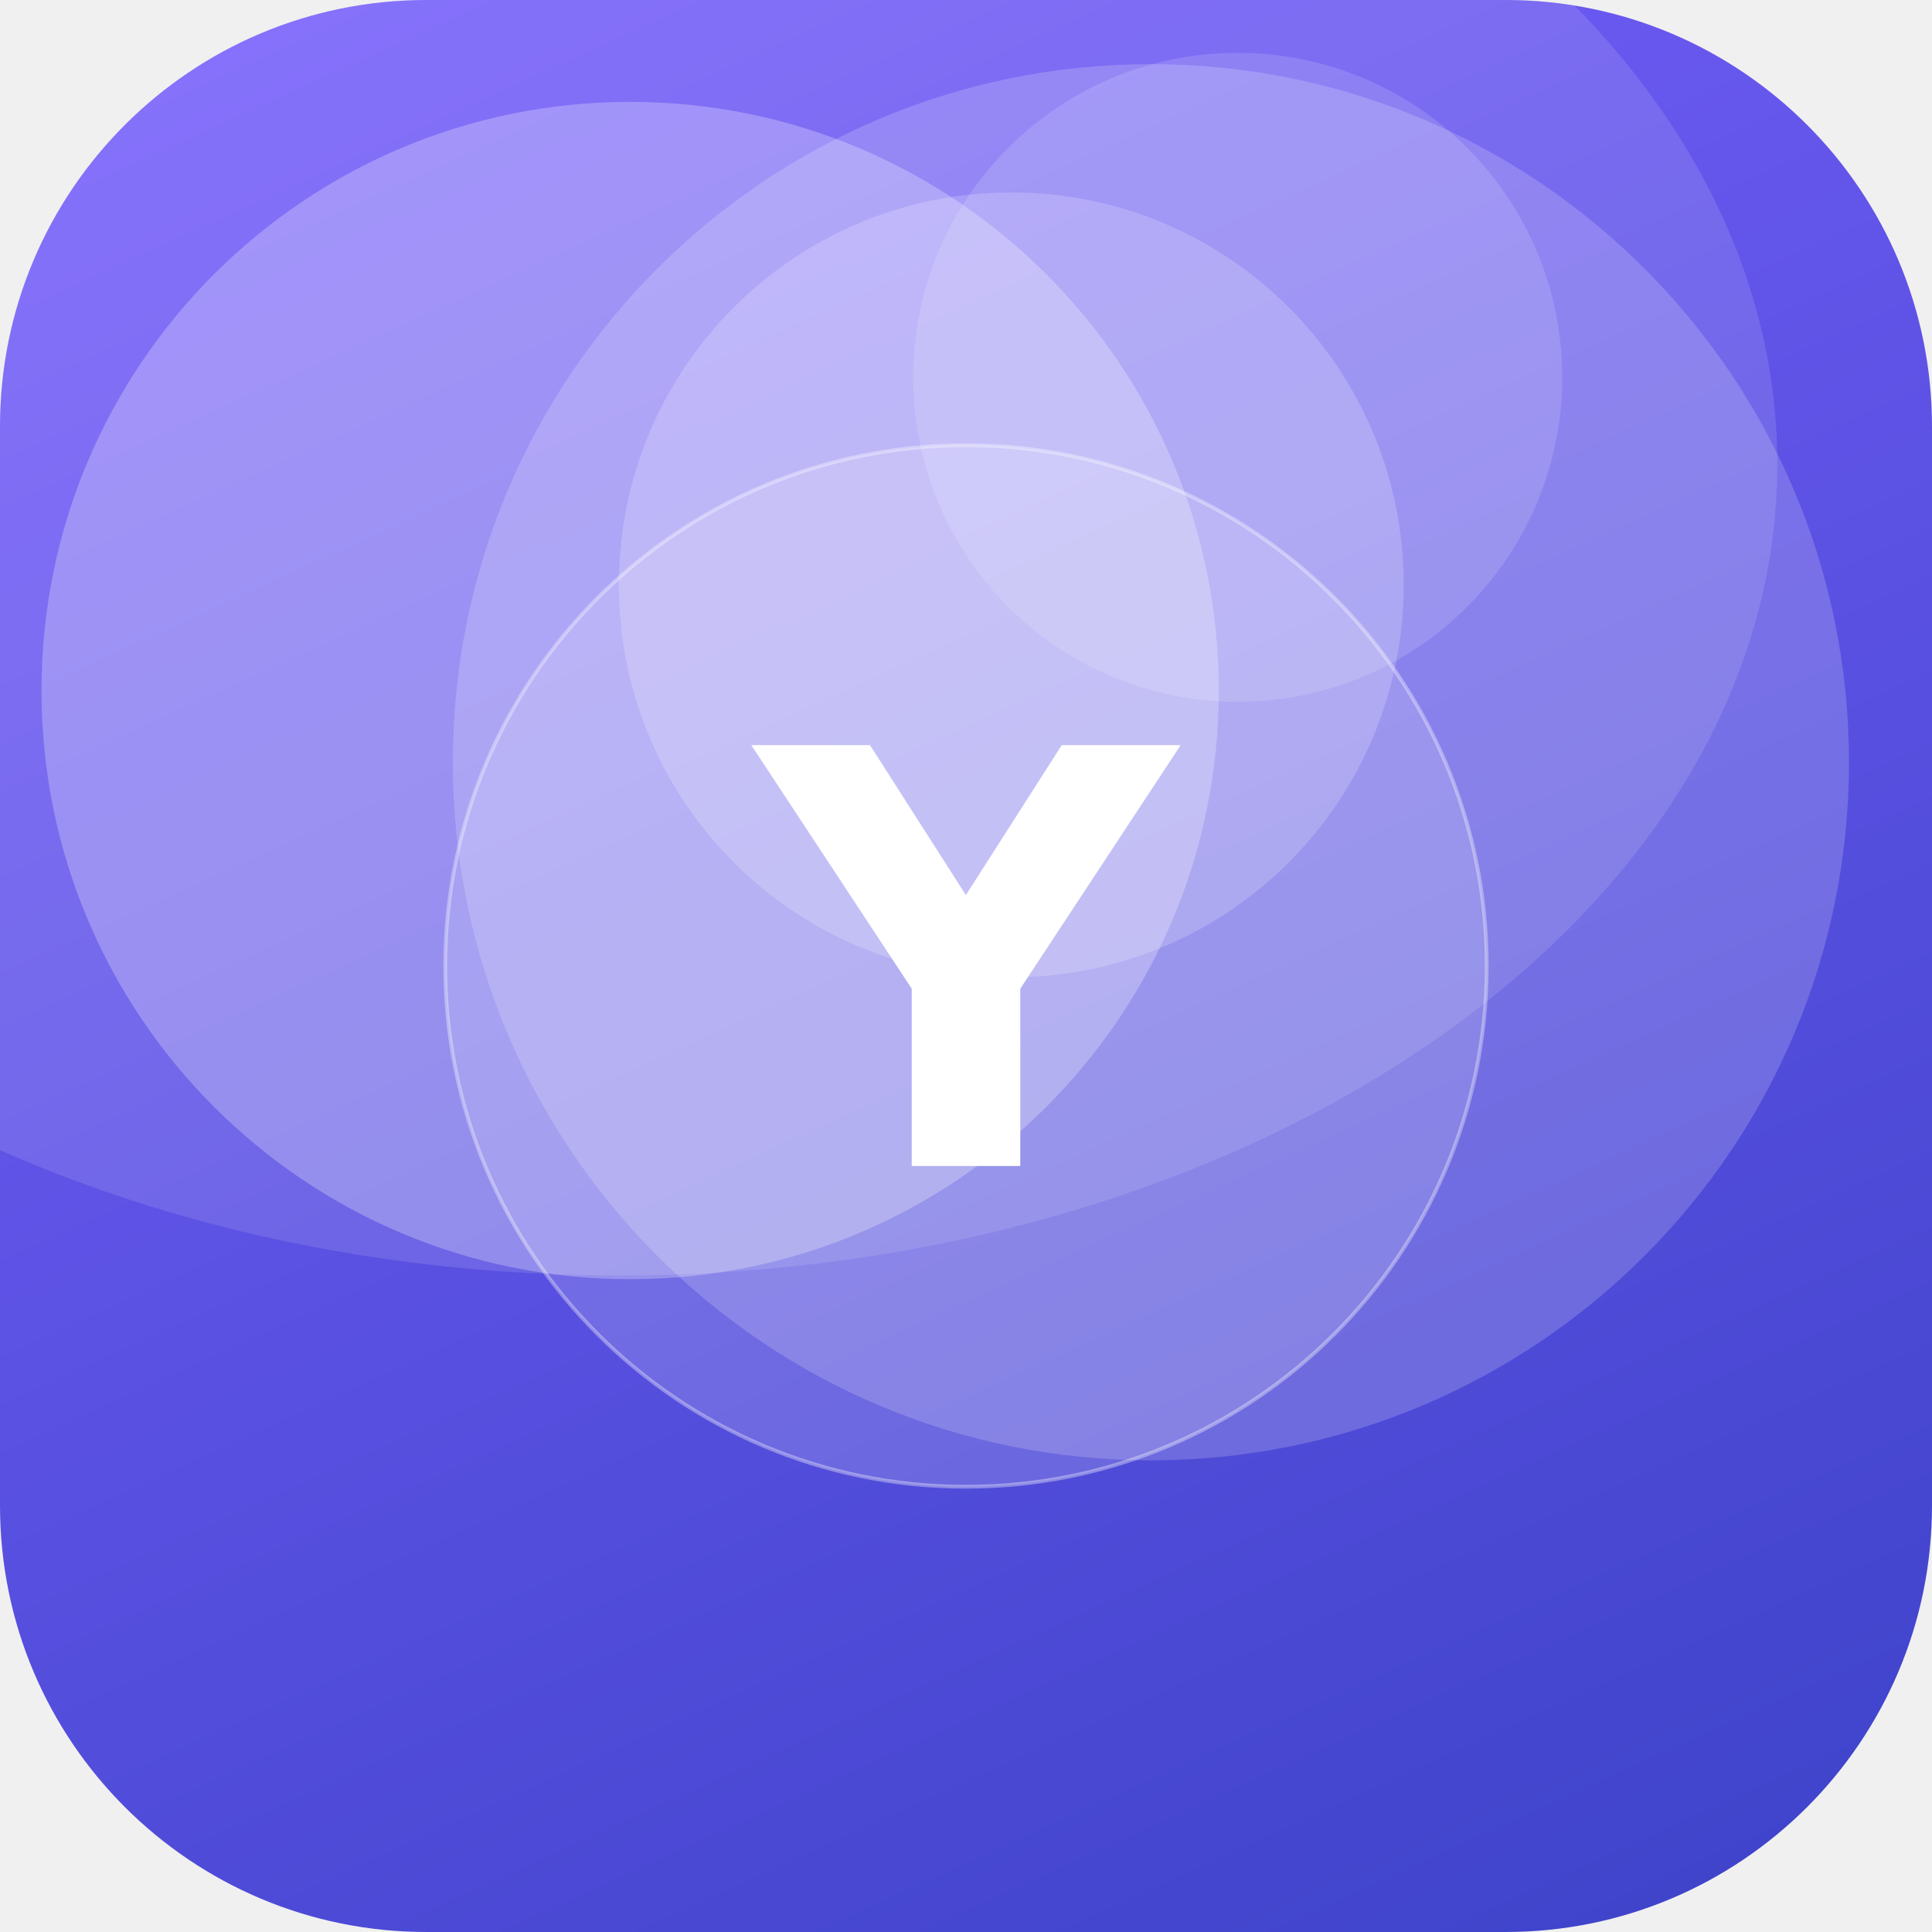
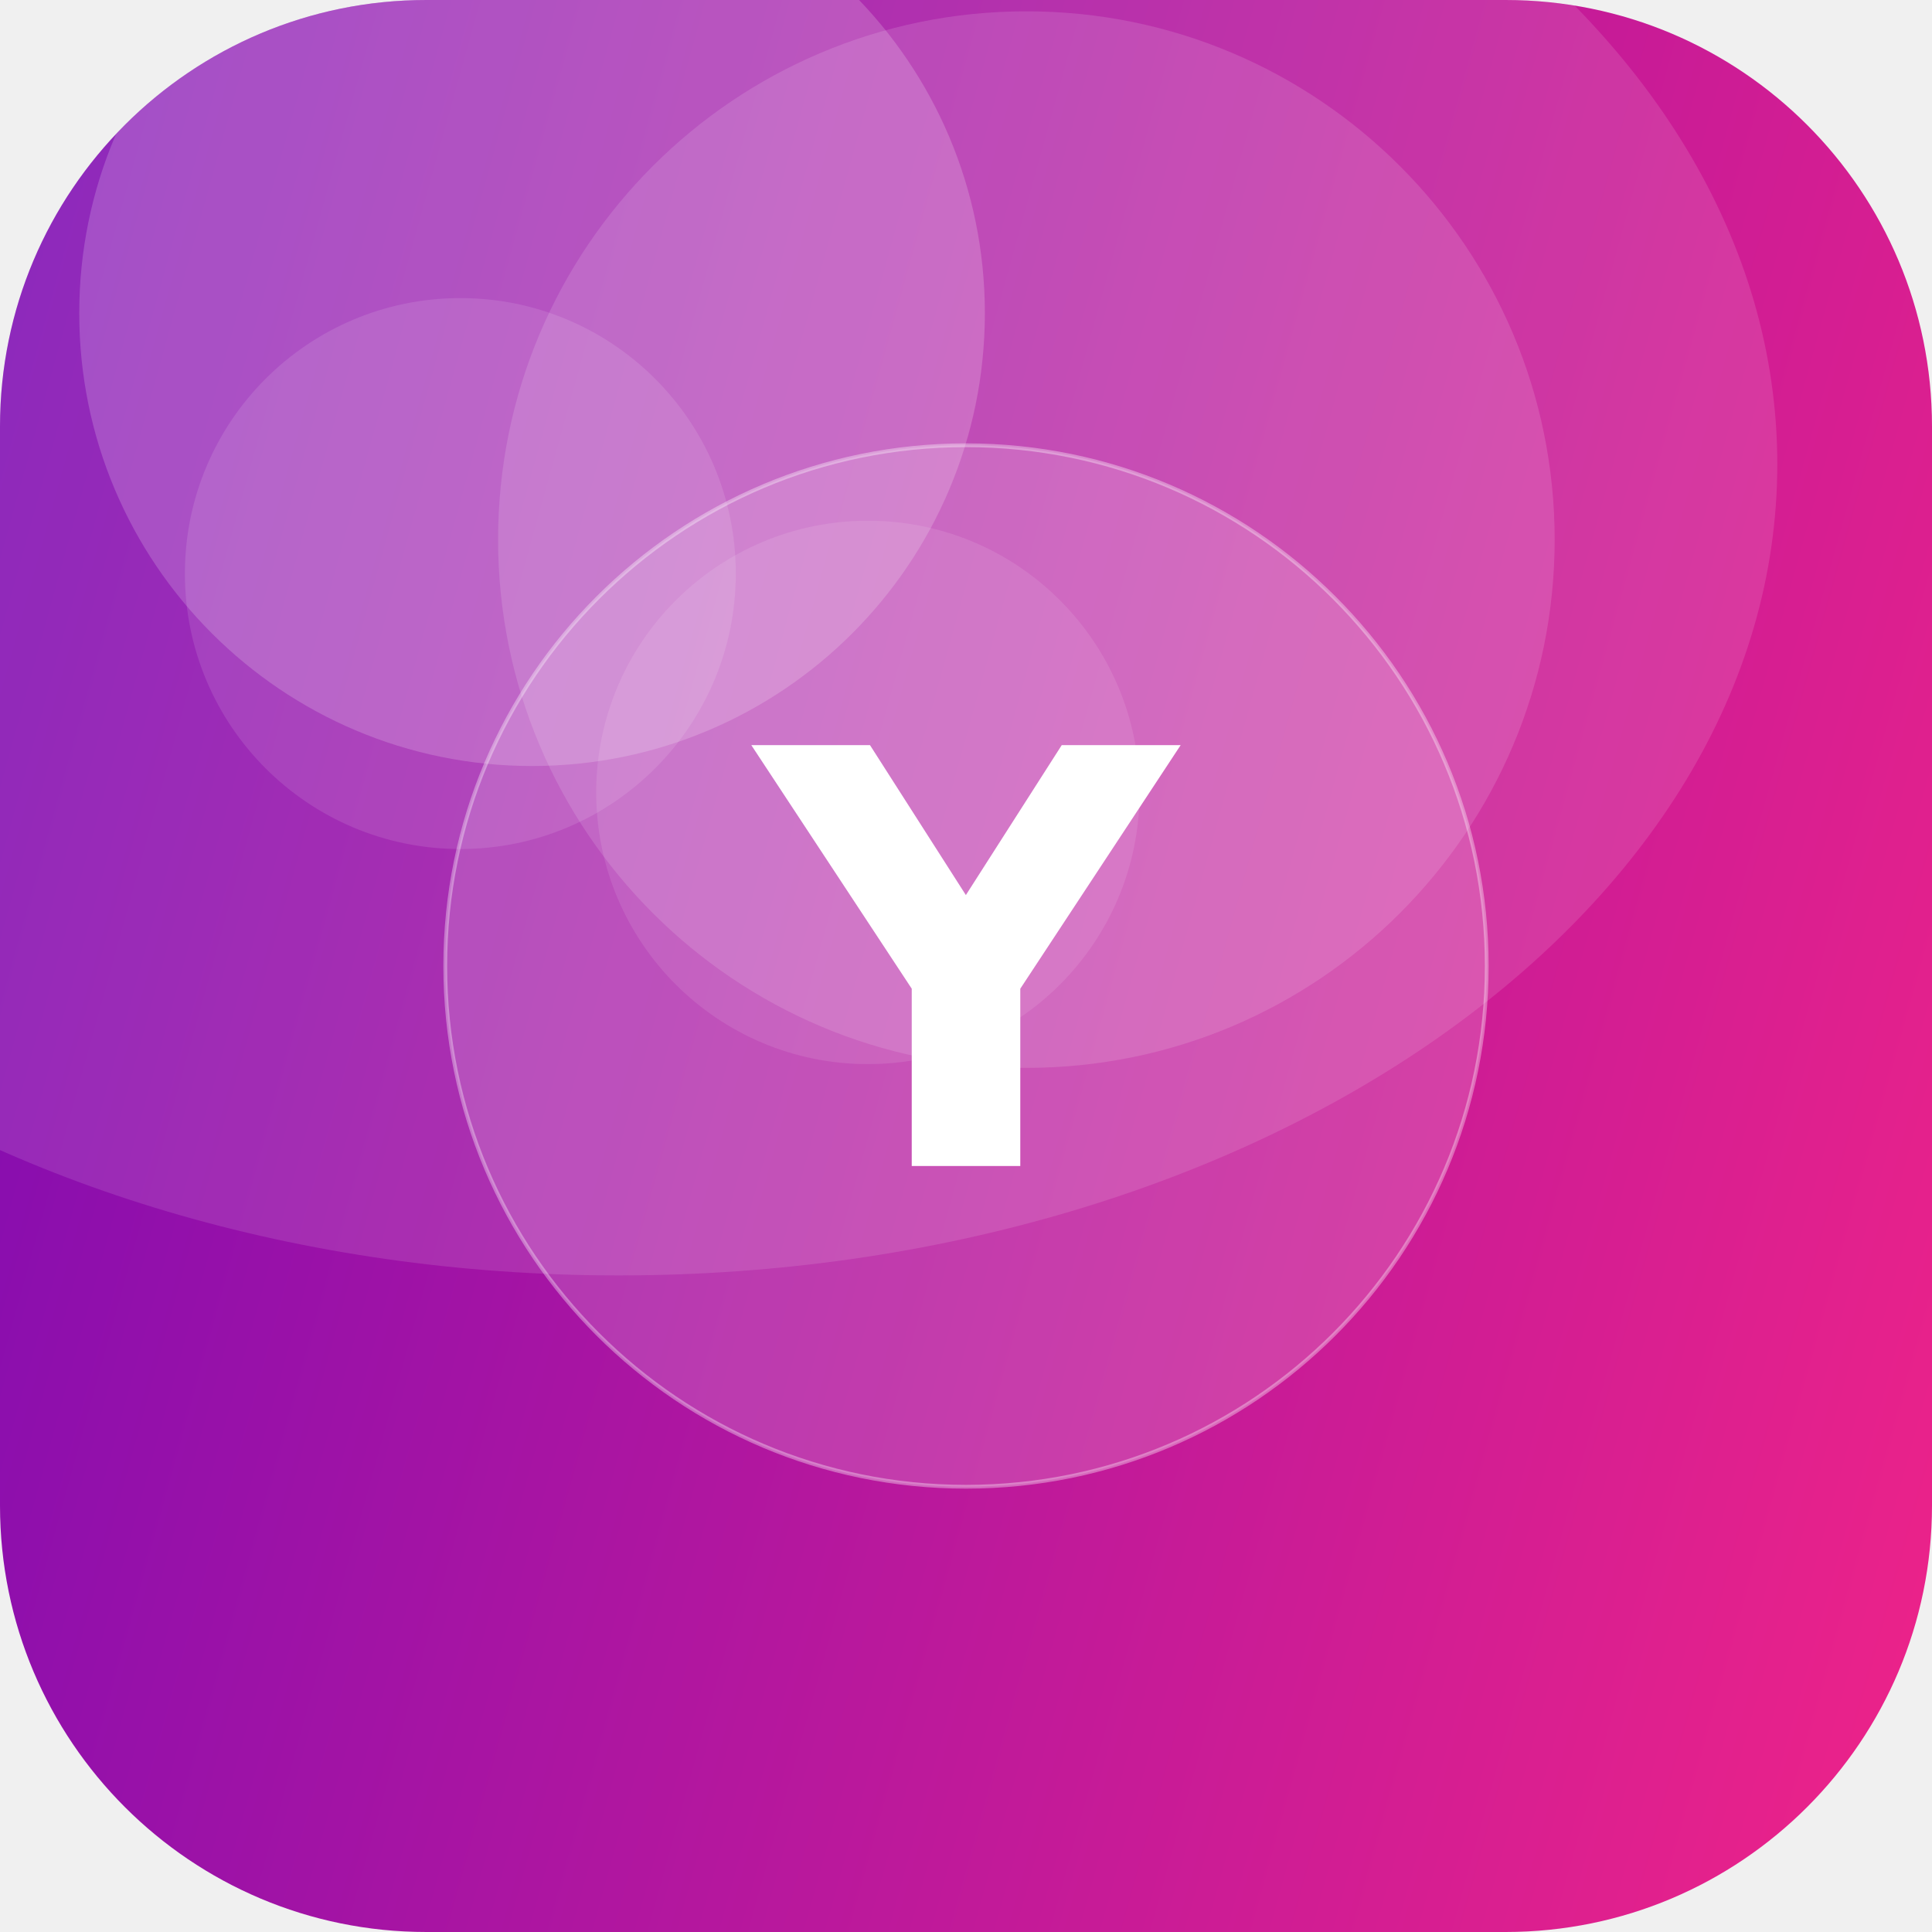
<svg xmlns="http://www.w3.org/2000/svg" width="512" height="512" viewBox="0 0 512 512">
  <defs>
-     <linearGradient id="g" x1="0" y1="0" x2="1" y2="1" gradientTransform="rotate(21 0.5 0.5)">
-       <stop offset="0" stop-color="#7B61FF" />
-       <stop offset="1" stop-color="#3A41C6" />
+     <linearGradient id="g" x1="0" y1="0" x2="1" y2="1" gradientTransform="rotate(151 0.5 0.5)">
+       <stop offset="0" stop-color="#F72585" />
+       <stop offset="1" stop-color="#7209B7" />
    </linearGradient>
    <clipPath id="c">
      <rect width="512" height="512" rx="113" />
    </clipPath>
  </defs>
  <g clip-path="url(#c)">
    <rect width="512" height="512" fill="url(#g)" />
-     <circle cx="268" cy="155" r="104" fill="#FFFFFF" fill-opacity="0.19" />
-     <circle cx="328" cy="100" r="86" fill="#FFFFFF" fill-opacity="0.14" />
-     <circle cx="167" cy="183" r="156" fill="#FFFFFF" fill-opacity="0.26" />
-     <circle cx="305" cy="202" r="185" fill="#FFFFFF" fill-opacity="0.18" />
+     <circle cx="230" cy="210" r="72" fill="#FFFFFF" fill-opacity="0.10" />
+     <circle cx="141" cy="83" r="120" fill="#FFFFFF" fill-opacity="0.18" />
+     <circle cx="272" cy="143" r="140" fill="#FFFFFF" fill-opacity="0.13" />
+     <circle cx="122" cy="152" r="73" fill="#FFFFFF" fill-opacity="0.11" />
    <ellipse cx="164" cy="123" rx="307" ry="215" fill="#FFFFFF" fill-opacity="0.12" />
    <circle cx="256" cy="256" r="138" fill="#FFFFFF" fill-opacity="0.16" stroke="#FFFFFF" stroke-opacity="0.35" />
    <text x="50%" y="50%" dy="53" text-anchor="middle" font-family="DejaVu Sans, Helvetica, Arial, sans-serif" font-weight="bold" font-size="153" fill="#FFFFFF">Y</text>
  </g>
</svg>
